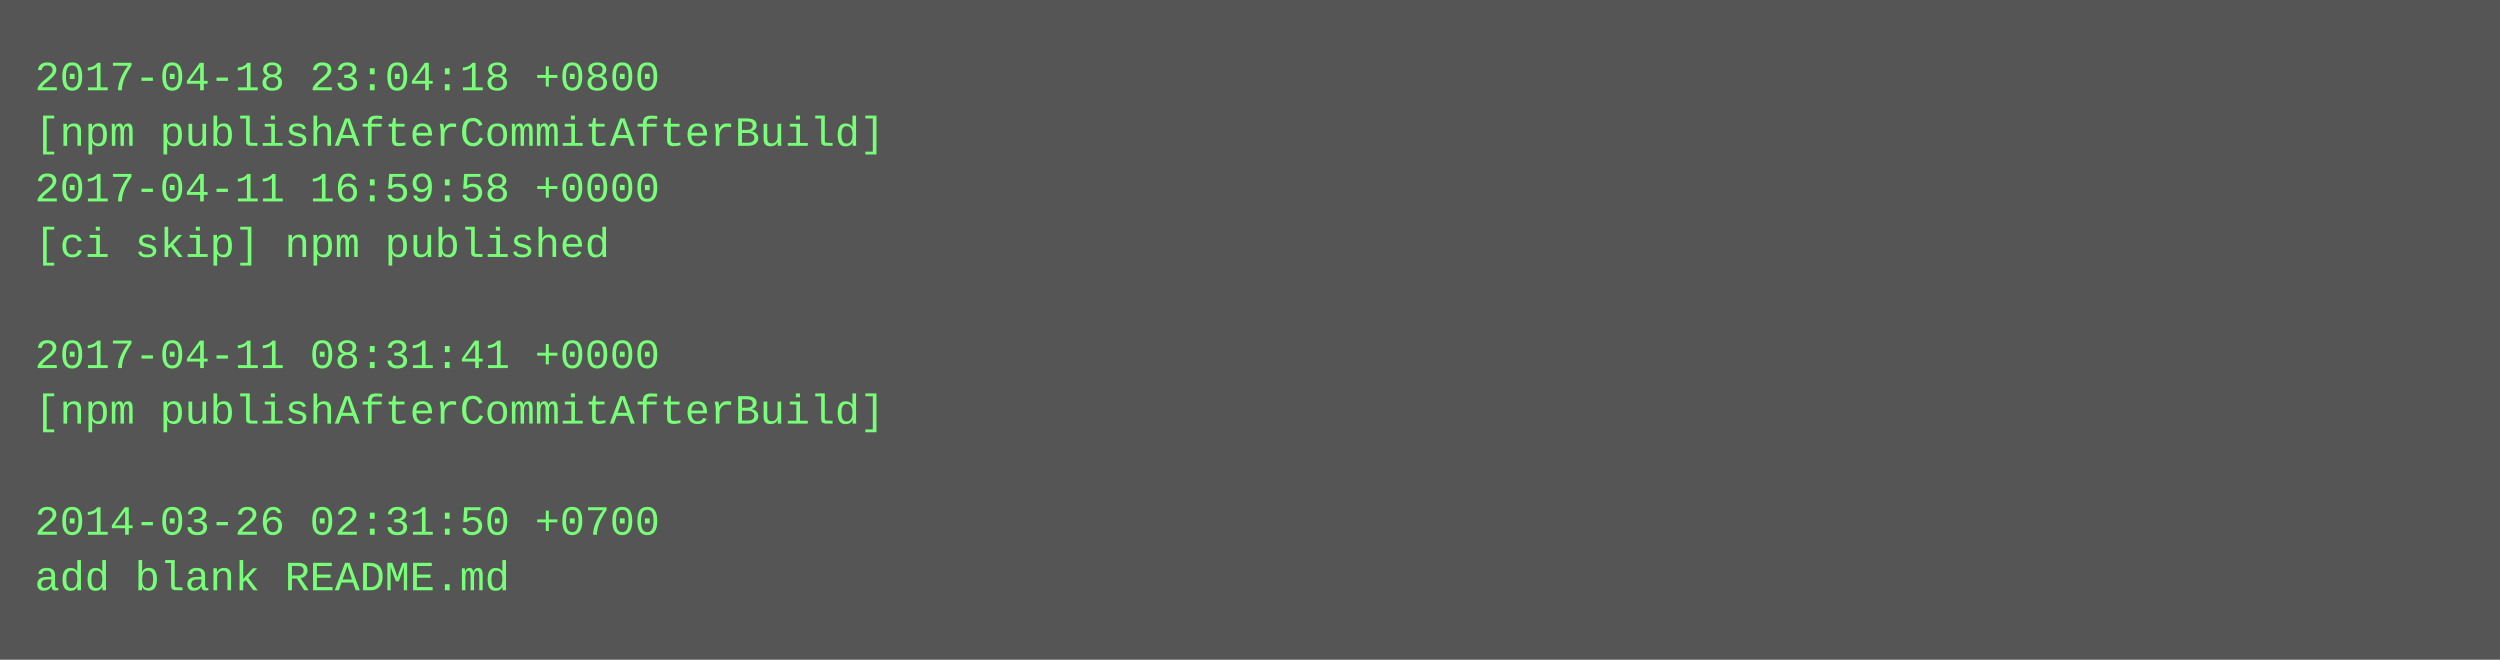
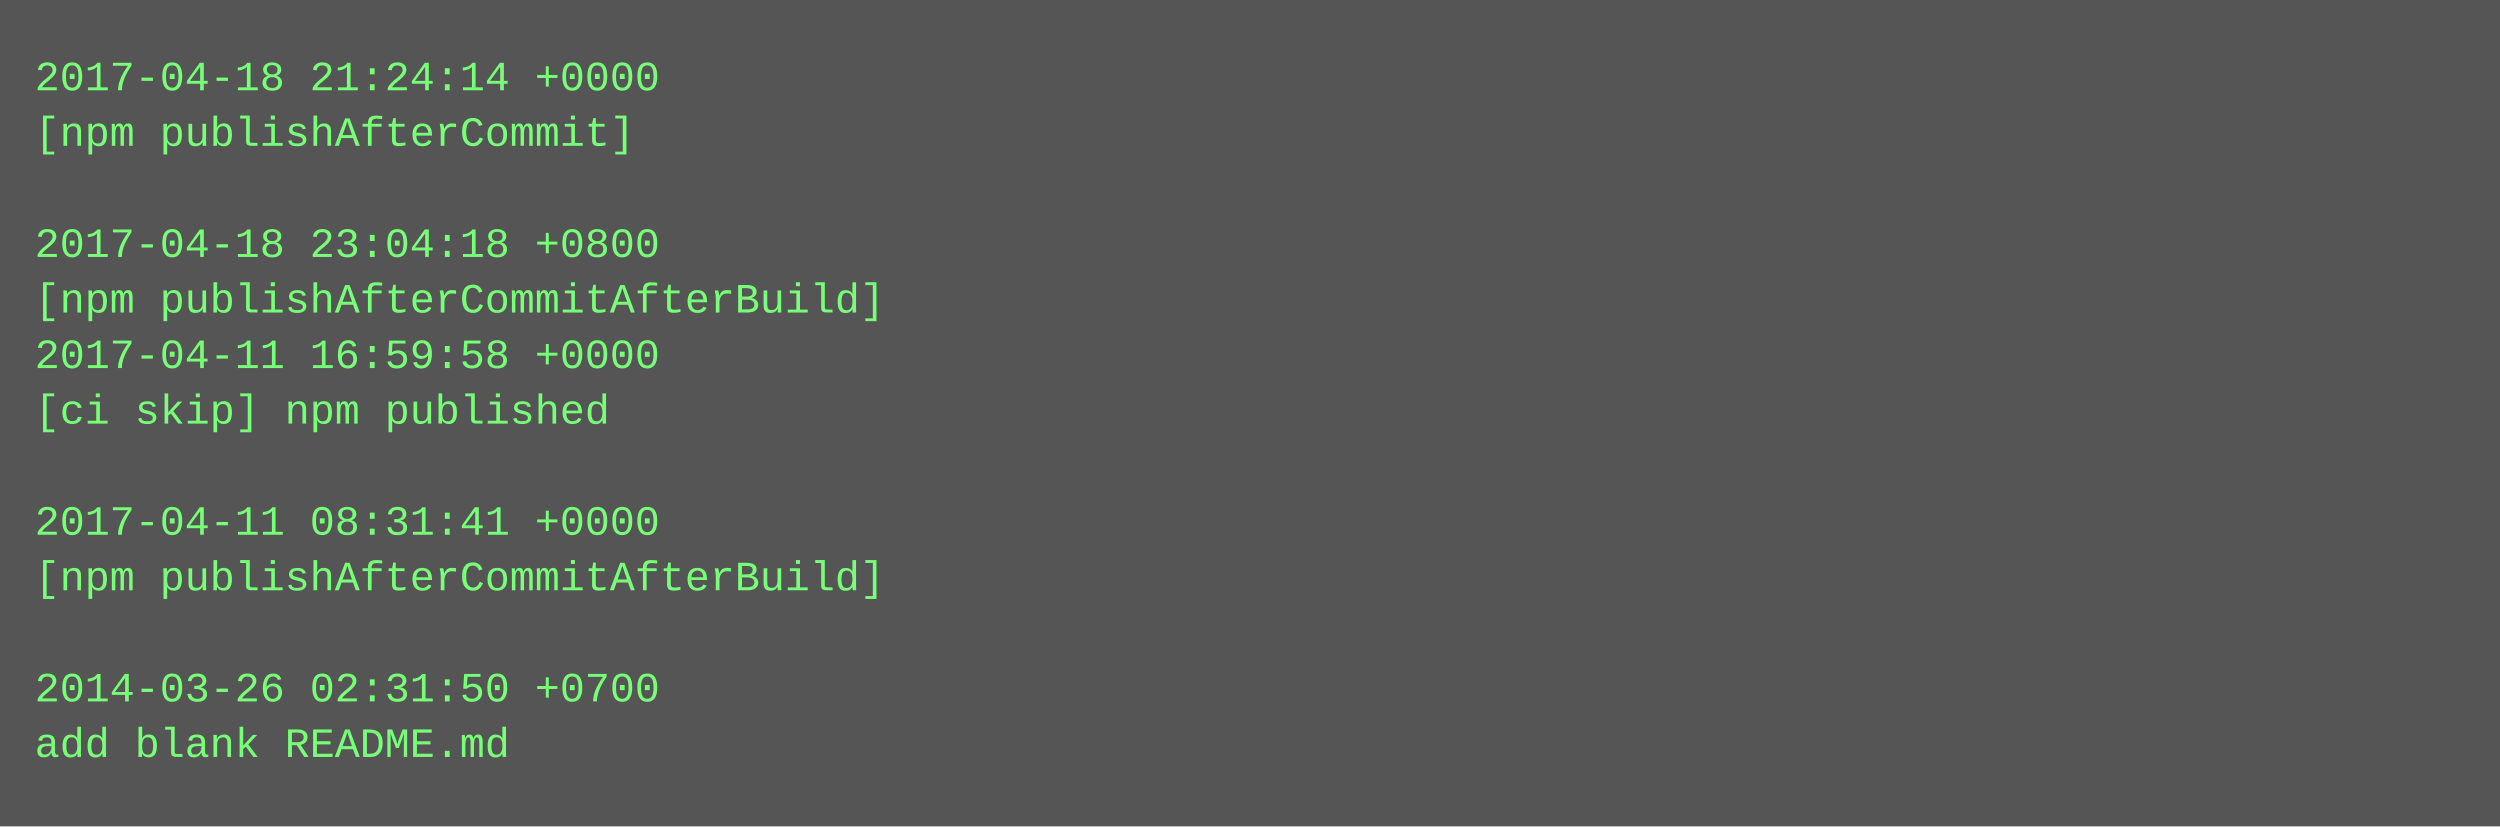
- <svg xmlns="http://www.w3.org/2000/svg" height="190" width="720">
-   <rect height="190" fill="#555" width="720" />
+ <svg xmlns="http://www.w3.org/2000/svg" height="238" width="720">
+   <rect height="238" fill="#555" width="720" />
  <text fill="#7f7" font-family="Courier New" font-size="12" xml:space="preserve">
-     <tspan x="10" y="26">2017-04-18 23:04:18 +0800</tspan>
-     <tspan x="10" y="42">[npm publishAfterCommitAfterBuild]</tspan>
-     <tspan x="10" y="58">2017-04-11 16:59:58 +0000</tspan>
-     <tspan x="10" y="74">[ci skip] npm published</tspan>
-     <tspan x="10" y="90" />
-     <tspan x="10" y="106">2017-04-11 08:31:41 +0000</tspan>
-     <tspan x="10" y="122">[npm publishAfterCommitAfterBuild]</tspan>
+     <tspan x="10" y="26">2017-04-18 21:24:14 +0000</tspan>
+     <tspan x="10" y="42">[npm publishAfterCommit]</tspan>
+     <tspan x="10" y="58" />
+     <tspan x="10" y="74">2017-04-18 23:04:18 +0800</tspan>
+     <tspan x="10" y="90">[npm publishAfterCommitAfterBuild]</tspan>
+     <tspan x="10" y="106">2017-04-11 16:59:58 +0000</tspan>
+     <tspan x="10" y="122">[ci skip] npm published</tspan>
    <tspan x="10" y="138" />
-     <tspan x="10" y="154">2014-03-26 02:31:50 +0700</tspan>
-     <tspan x="10" y="170">add blank README.md</tspan>
+     <tspan x="10" y="154">2017-04-11 08:31:41 +0000</tspan>
+     <tspan x="10" y="170">[npm publishAfterCommitAfterBuild]</tspan>
+     <tspan x="10" y="186" />
+     <tspan x="10" y="202">2014-03-26 02:31:50 +0700</tspan>
+     <tspan x="10" y="218">add blank README.md</tspan>
  </text>
</svg>
